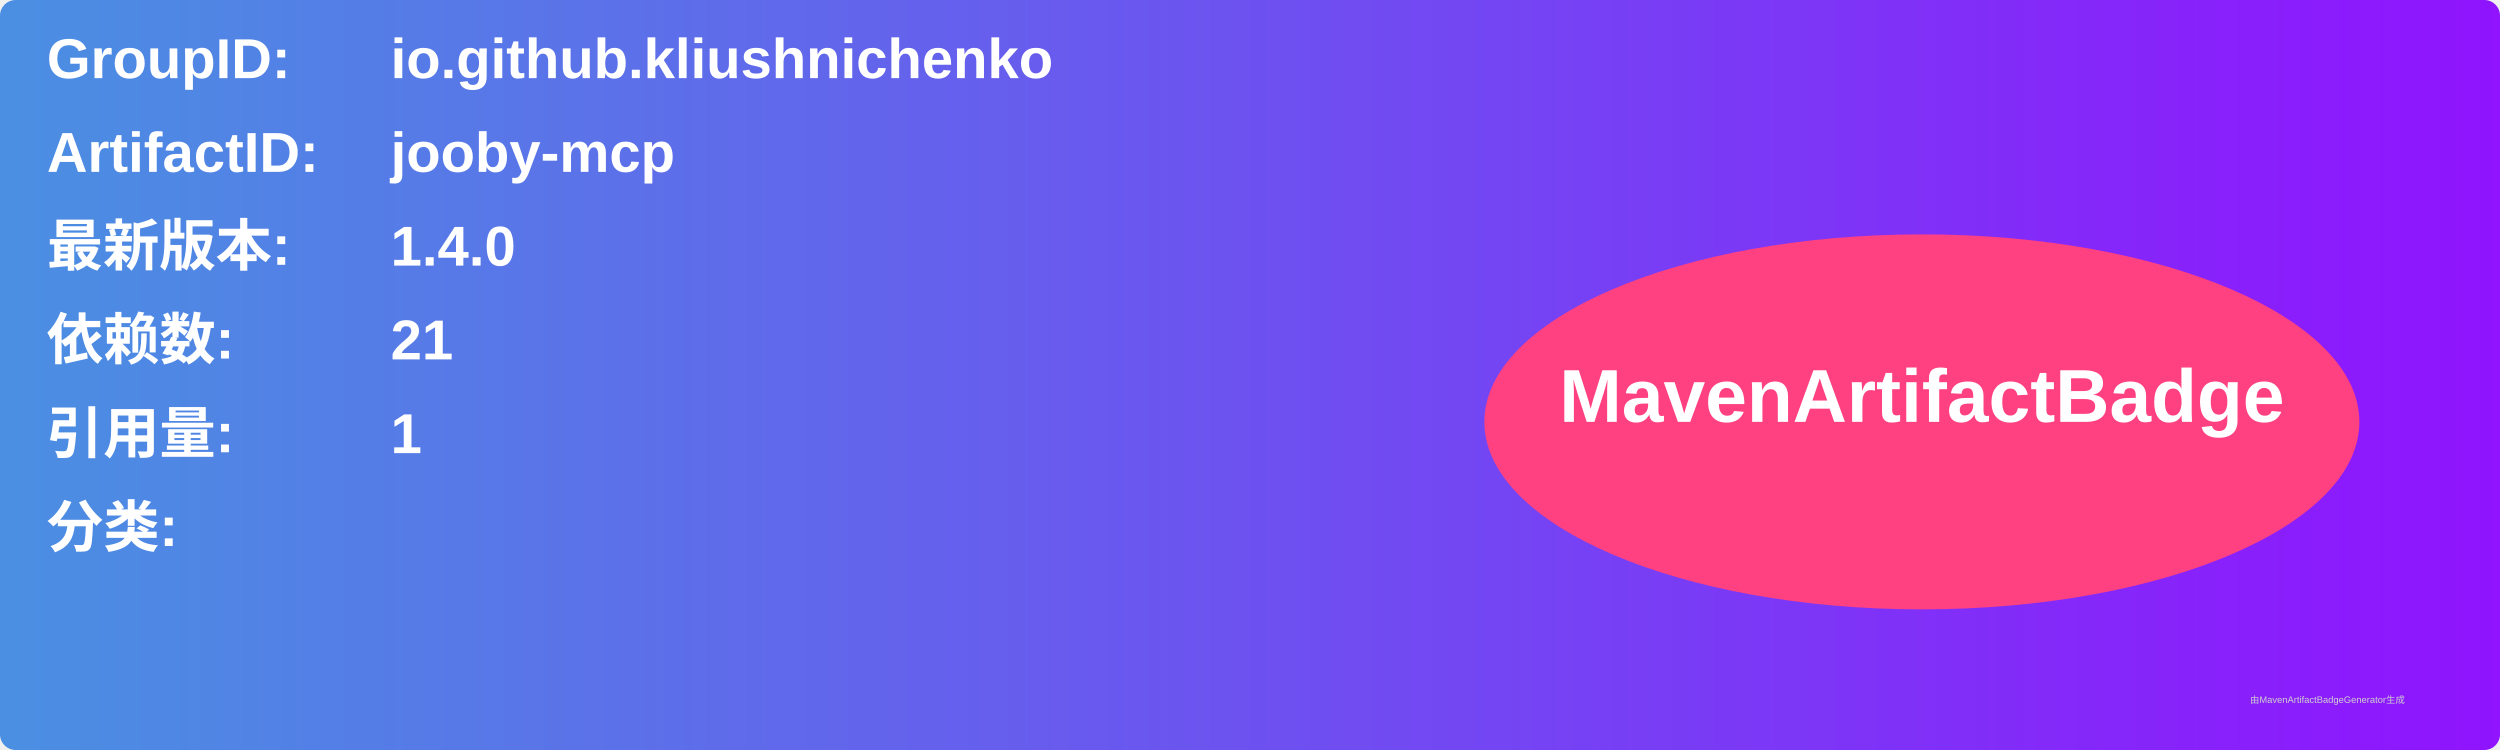
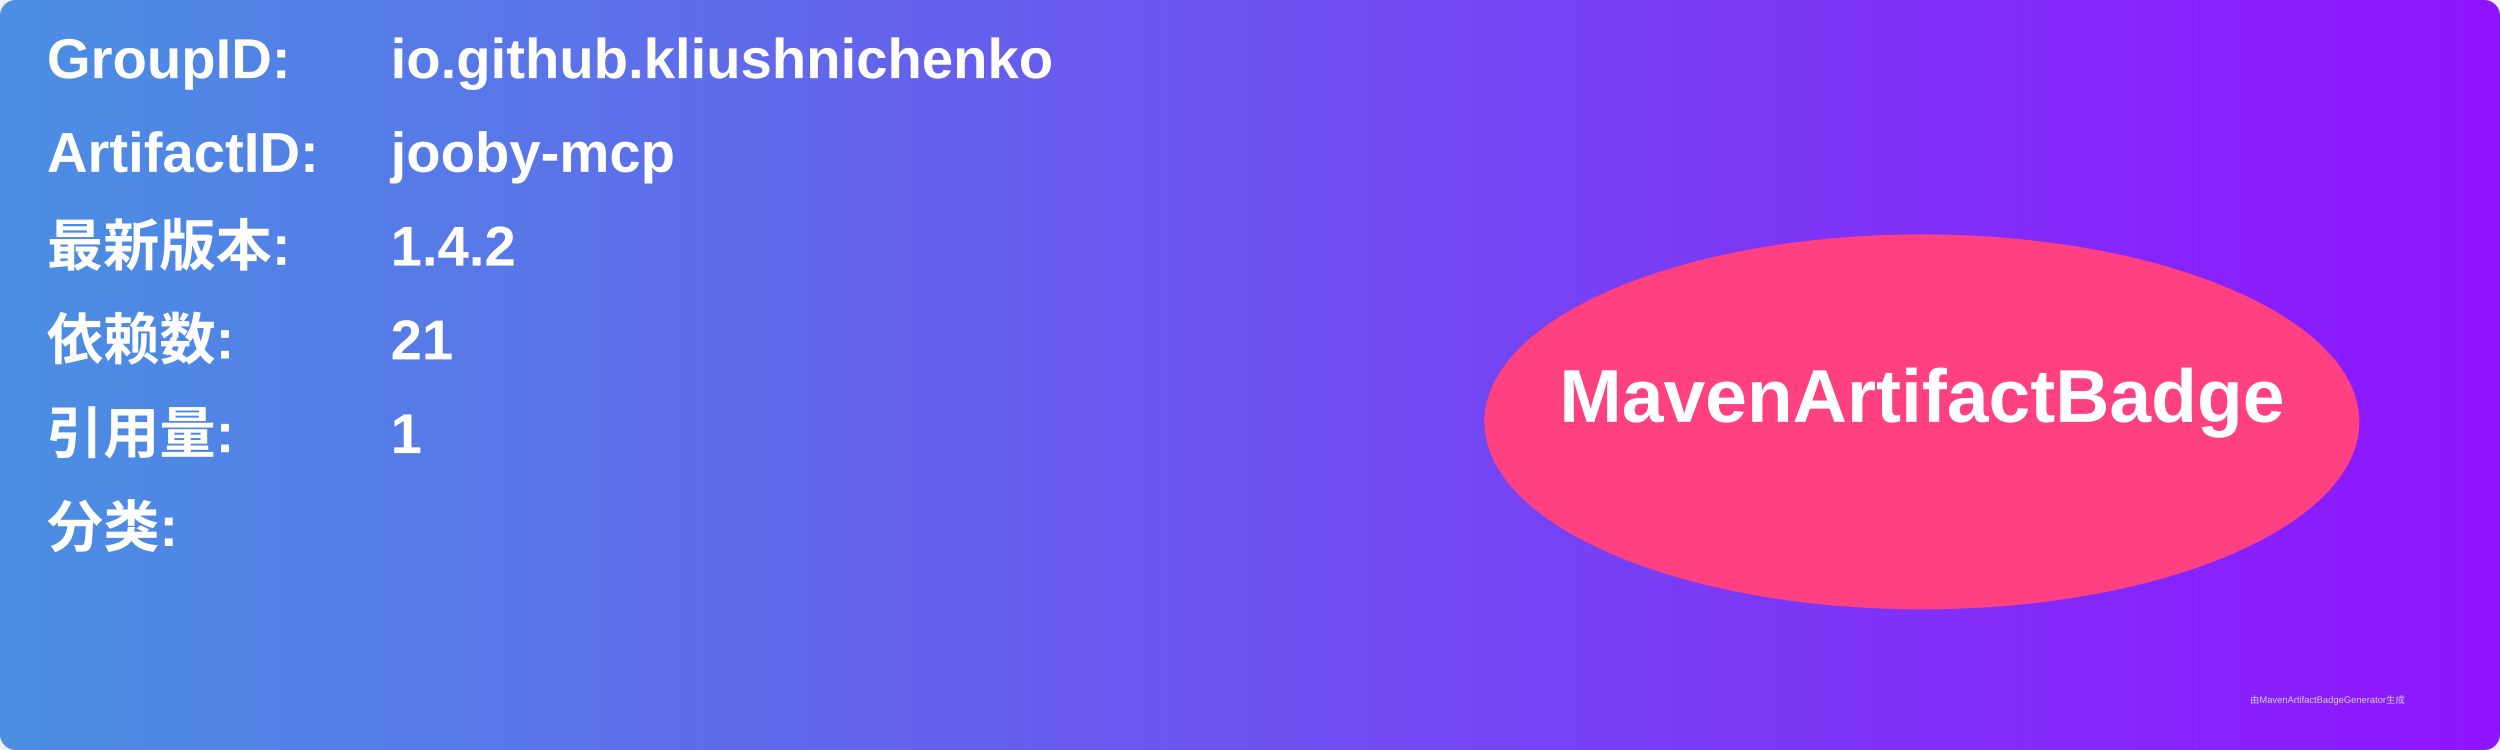
<svg xmlns="http://www.w3.org/2000/svg" width="800" height="240" viewBox="0 0 800 240">
  <linearGradient id="grad" x1="0%" y1="0%" x2="100%" y2="0%">
    <stop offset="0%" stop-color="#4a90e2" />
    <stop offset="100%" stop-color="#9013fe" />
  </linearGradient>
  <rect width="100%" height="100%" rx="5" ry="5" fill="url(#grad)" />
  <g transform="translate(15, 15)">
    <text x="0" y="10" font-family="Arial" font-size="18" fill="white" font-weight="bold" width="260">GroupID:</text>
    <text x="110" y="10" font-family="Arial" font-size="18" fill="white" font-weight="bold" width="460">io.github.kliushnichenko</text>
    <text x="0" y="40" font-family="Arial" font-size="18" fill="white" font-weight="bold" width="260">ArtifactID:</text>
    <text x="110" y="40" font-family="Arial" font-size="18" fill="white" font-weight="bold" width="460">jooby-mcp</text>
    <text x="0" y="70" font-family="Arial" font-size="18" fill="white" font-weight="bold">最新版本:</text>
    <text x="110" y="70" font-family="Arial" font-size="18" fill="white" font-weight="bold">
-       <tspan font-weight="bold">1.4.0</tspan>
+       <tspan font-weight="bold">1.4.2</tspan>
    </text>
    <text x="0" y="100" font-family="Arial" font-size="18" fill="white" font-weight="bold">依赖数: </text>
    <text x="110" y="100" font-family="Arial" font-size="18" fill="white">
      <tspan font-weight="bold">21</tspan>
    </text>
    <text x="0" y="130" font-family="Arial" font-size="18" fill="white" font-weight="bold">引用量: </text>
    <text x="110" y="130" font-family="Arial" font-size="18" fill="white">
      <tspan font-weight="bold">1</tspan>
    </text>
    <text x="0" y="160" font-family="Arial" font-size="18" fill="white" font-weight="bold">分类:</text>
    <text x="10" y="190" font-family="Arial" font-size="10" fill="white">
      <tspan font-weight="bold" />
    </text>
    <ellipse cx="600" cy="120" rx="140" ry="60" fill="#ff4081" />
    <text x="600" y="120" text-anchor="middle" font-family="Arial" font-size="24" fill="white" font-weight="bold">MavenArtifactBadge</text>
  </g>
  <text x="720" y="225" font-family="Arial" font-size="3" fill="#d0d0d0">由MavenArtifactBadgeGenerator生成</text>
</svg>
